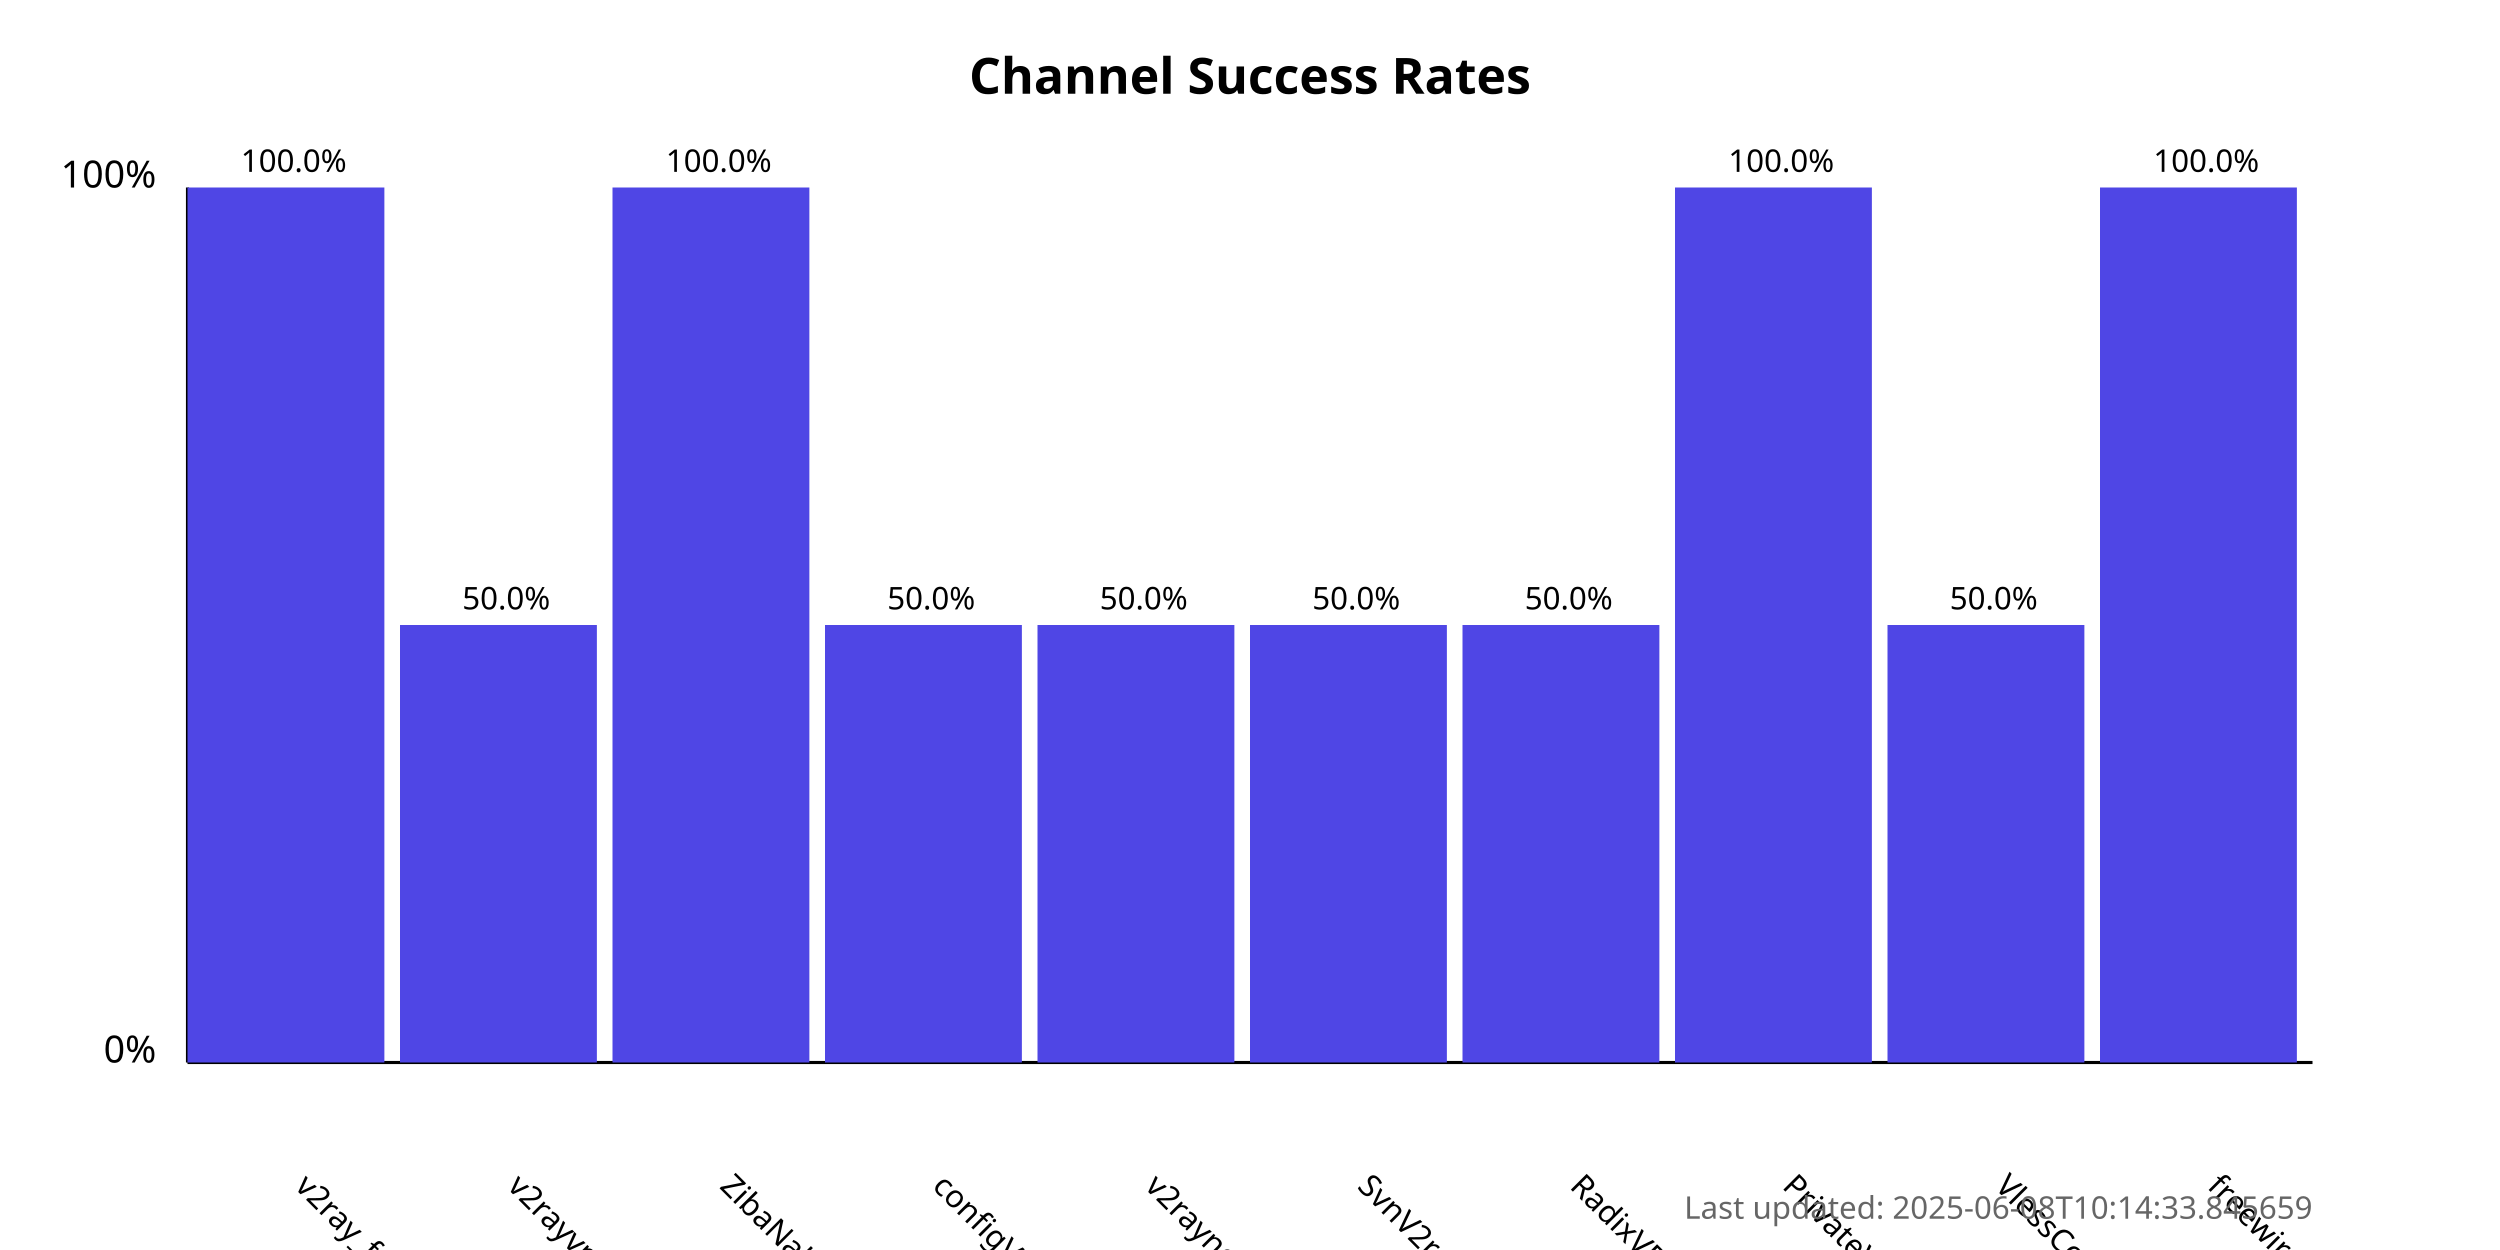
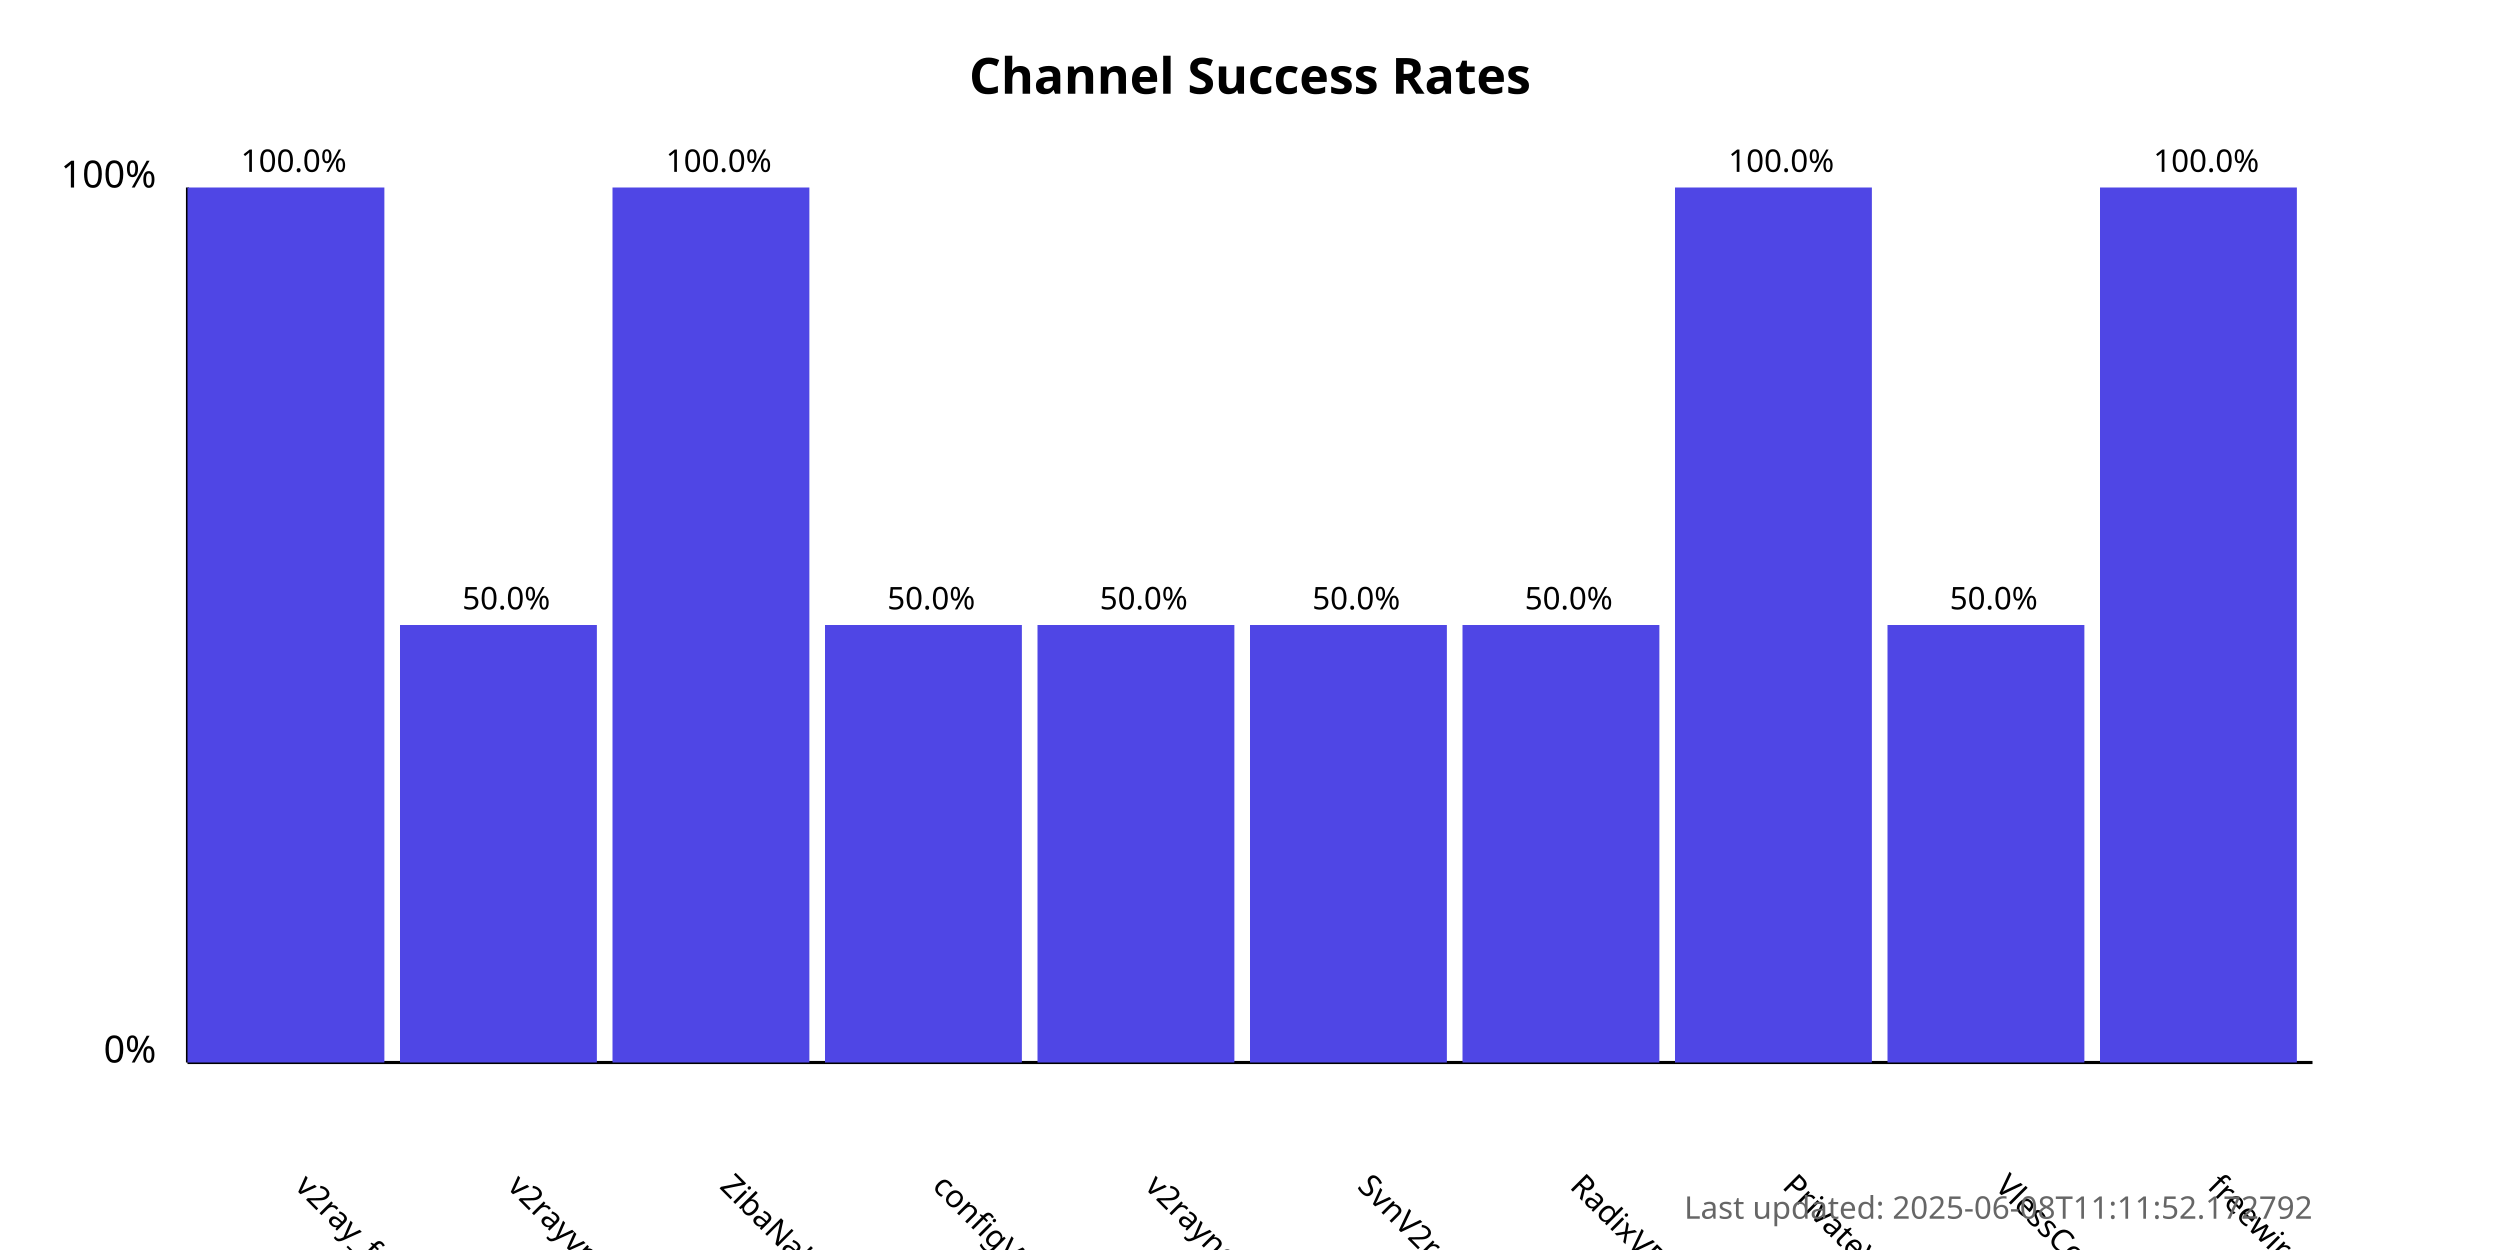
<svg xmlns="http://www.w3.org/2000/svg" width="800" height="400">
  <style>
            .chart-title { font: bold 16px sans-serif; }
            .axis-label { font: 12px sans-serif; }
            .tick-label { font: 10px sans-serif; }
            .bar { fill: #4f46e5; }
            .bar:hover { fill: #6366f1; }
            .timestamp { font: 10px sans-serif; fill: #666; }
        </style>
  <text x="400.0" y="30" text-anchor="middle" class="chart-title">
            Channel Success Rates
        </text>
  <line x1="60" y1="340" x2="60" y2="60" stroke="black" stroke-width="1" />
  <line x1="60" y1="340" x2="740" y2="340" stroke="black" stroke-width="1" />
  <text x="50" y="340" text-anchor="end" class="axis-label">0%</text>
  <text x="50" y="60" text-anchor="end" class="axis-label">100%</text>
  <g>
    <rect x="60" y="60.0" width="63.0" height="280.0" class="bar" />
    <text x="94.0" y="380" transform="rotate(45, 94.0, 380)" text-anchor="start" class="tick-label">
                v2ray_free_conf
            </text>
    <text x="94.0" y="55.0" text-anchor="middle" class="tick-label">
                100.0%
            </text>
  </g>
  <g>
    <rect x="128.0" y="200.0" width="63.0" height="140.0" class="bar" />
    <text x="162.0" y="380" transform="rotate(45, 162.0, 380)" text-anchor="start" class="tick-label">
                v2rayvpno
            </text>
    <text x="162.0" y="195.0" text-anchor="middle" class="tick-label">
                50.0%
            </text>
  </g>
  <g>
    <rect x="196.0" y="60.0" width="63.0" height="280.0" class="bar" />
    <text x="230.0" y="380" transform="rotate(45, 230.0, 380)" text-anchor="start" class="tick-label">
                ZibaNabz
            </text>
    <text x="230.0" y="55.0" text-anchor="middle" class="tick-label">
                100.0%
            </text>
  </g>
  <g>
    <rect x="264.0" y="200.0" width="63.0" height="140.0" class="bar" />
    <text x="298.0" y="380" transform="rotate(45, 298.0, 380)" text-anchor="start" class="tick-label">
                configV2rayForFree
            </text>
    <text x="298.0" y="195.0" text-anchor="middle" class="tick-label">
                50.0%
            </text>
  </g>
  <g>
    <rect x="332.0" y="200.0" width="63.0" height="140.0" class="bar" />
    <text x="366.0" y="380" transform="rotate(45, 366.0, 380)" text-anchor="start" class="tick-label">
                v2rayngvpn
            </text>
    <text x="366.0" y="195.0" text-anchor="middle" class="tick-label">
                50.0%
            </text>
  </g>
  <g>
    <rect x="400.0" y="200.0" width="63.0" height="140.0" class="bar" />
    <text x="434.0" y="380" transform="rotate(45, 434.0, 380)" text-anchor="start" class="tick-label">
                SvnV2ray
            </text>
    <text x="434.0" y="195.0" text-anchor="middle" class="tick-label">
                50.0%
            </text>
  </g>
  <g>
    <rect x="468.0" y="200.0" width="63.0" height="140.0" class="bar" />
    <text x="502.0" y="380" transform="rotate(45, 502.0, 380)" text-anchor="start" class="tick-label">
                RadixVPN
            </text>
    <text x="502.0" y="195.0" text-anchor="middle" class="tick-label">
                50.0%
            </text>
  </g>
  <g>
    <rect x="536.0" y="60.0" width="63.0" height="280.0" class="bar" />
    <text x="570.0" y="380" transform="rotate(45, 570.0, 380)" text-anchor="start" class="tick-label">
                PrivateVPNs
            </text>
    <text x="570.0" y="55.0" text-anchor="middle" class="tick-label">
                100.0%
            </text>
  </g>
  <g>
    <rect x="604.0" y="200.0" width="63.0" height="140.0" class="bar" />
    <text x="638.0" y="380" transform="rotate(45, 638.0, 380)" text-anchor="start" class="tick-label">
                VlessConfig
            </text>
    <text x="638.0" y="195.0" text-anchor="middle" class="tick-label">
                50.0%
            </text>
  </g>
  <g>
    <rect x="672.0" y="60.0" width="63.0" height="280.0" class="bar" />
    <text x="706.0" y="380" transform="rotate(45, 706.0, 380)" text-anchor="start" class="tick-label">
                freewireguard
            </text>
    <text x="706.0" y="55.0" text-anchor="middle" class="tick-label">
                100.0%
            </text>
  </g>
  <text x="740" y="390" text-anchor="end" class="timestamp">
-             Last updated: 2025-06-08T10:14:33.845659
+             Last updated: 2025-06-08T11:11:52.172792
        </text>
</svg>
